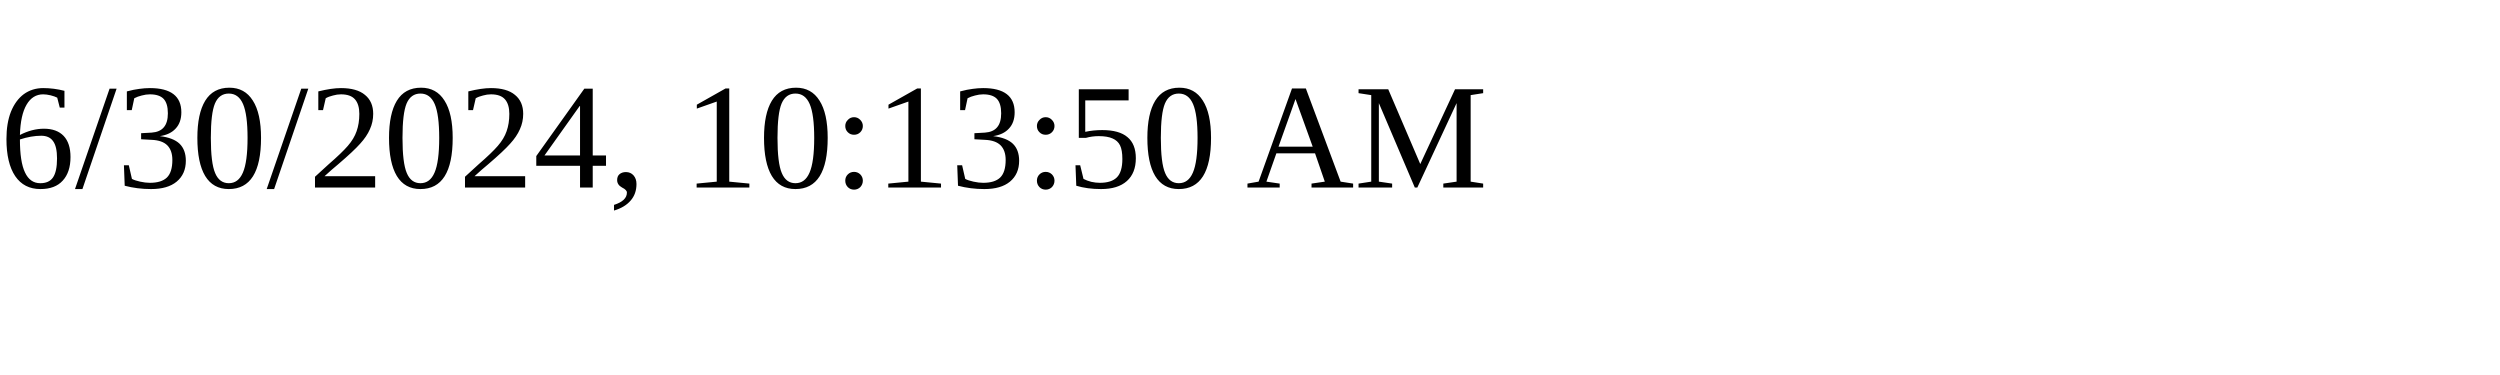
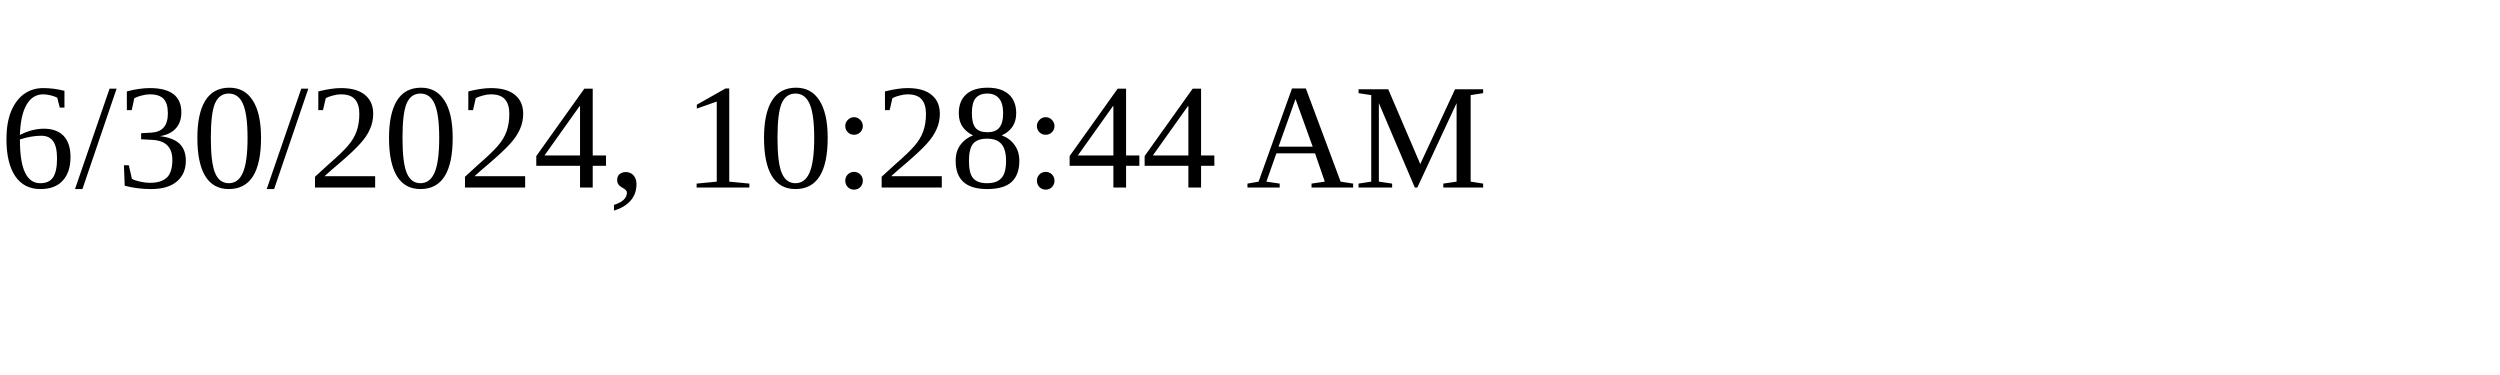
<svg xmlns="http://www.w3.org/2000/svg" height="30" width="200">
-   <text x="0" y="15">6/30/2024, 10:13:50 AM</text>
+   <text x="0" y="15">6/30/2024, 10:28:44 AM</text>
</svg>
